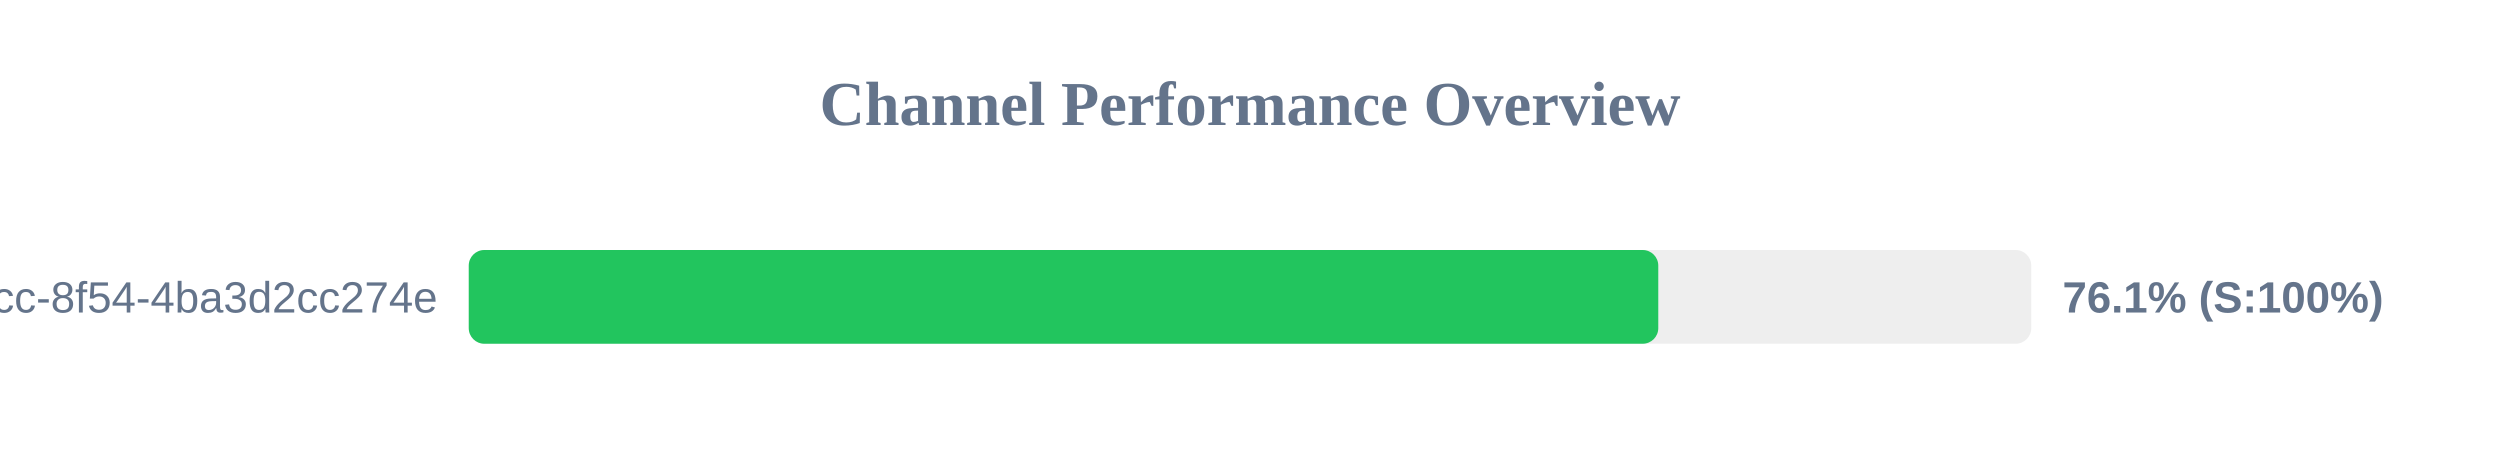
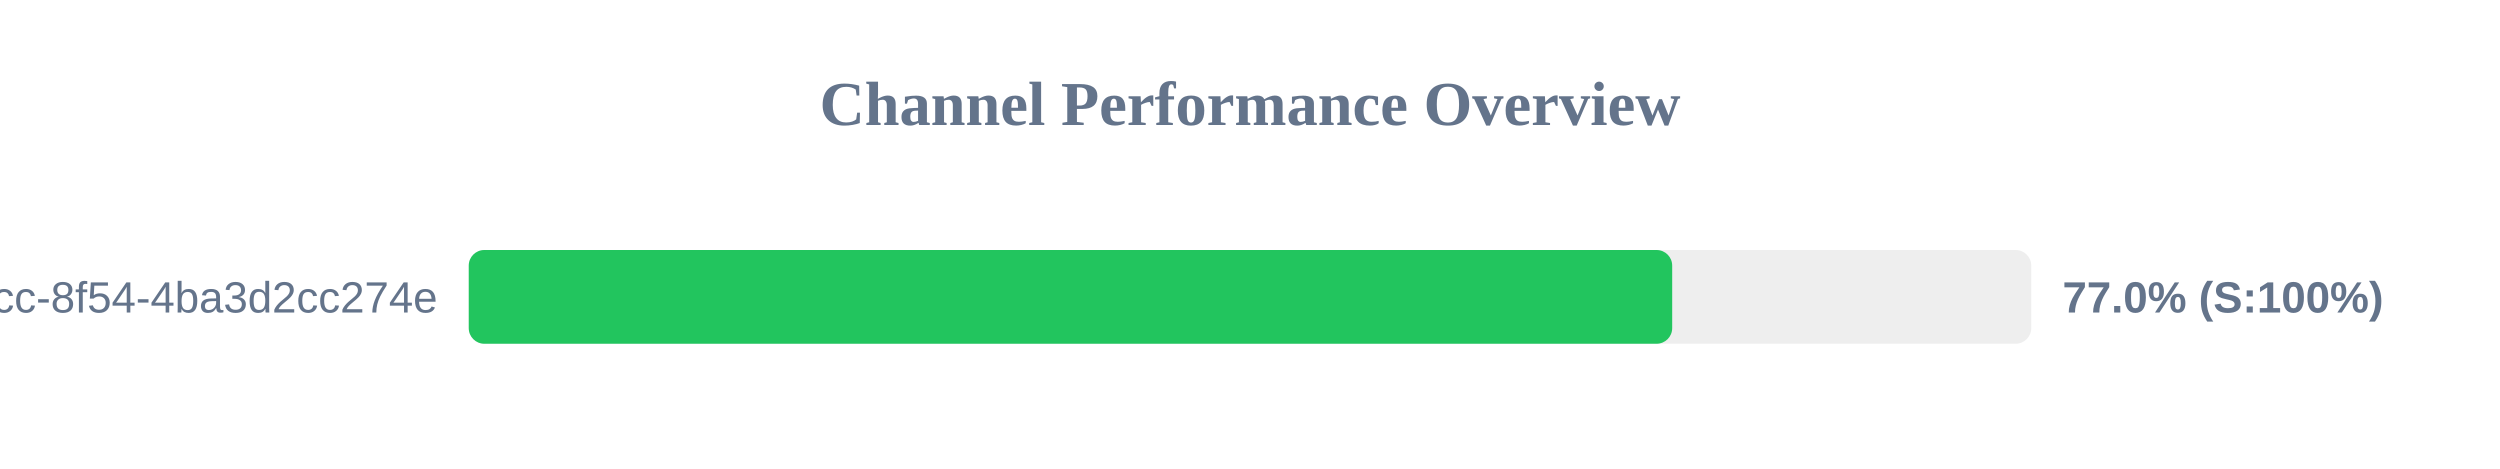
<svg xmlns="http://www.w3.org/2000/svg" width="800" height="150" version="1.1">
  <style>
        .row { font: 14px Arial; fill: #64748b; }
        .score { font: bold 14px Arial; fill: #64748b; }
    </style>
  <text x="400" y="40" text-anchor="middle" font-size="20px" font-weight="bold" fill="#64748b">Channel Performance Overview</text>
  <rect x="150" y="80" width="500" height="30" fill="#eee" rx="5" />
-   <rect x="150" y="80" width="380.65" height="30" fill="#22c55e" rx="5" />
+   <rect x="150" y="80" width="385.1" height="30" fill="#22c55e" rx="5" />
  <text x="140" y="100" text-anchor="end" class="row">?uuid=45cc0b3a-0adb-4dcc-8f54-4ba3d2cc274e</text>
-   <text x="660" y="100" text-anchor="start" class="score">76.1% (S:100%)</text>
+   <text x="660" y="100" text-anchor="start" class="score">77.0% (S:100%)</text>
</svg>
